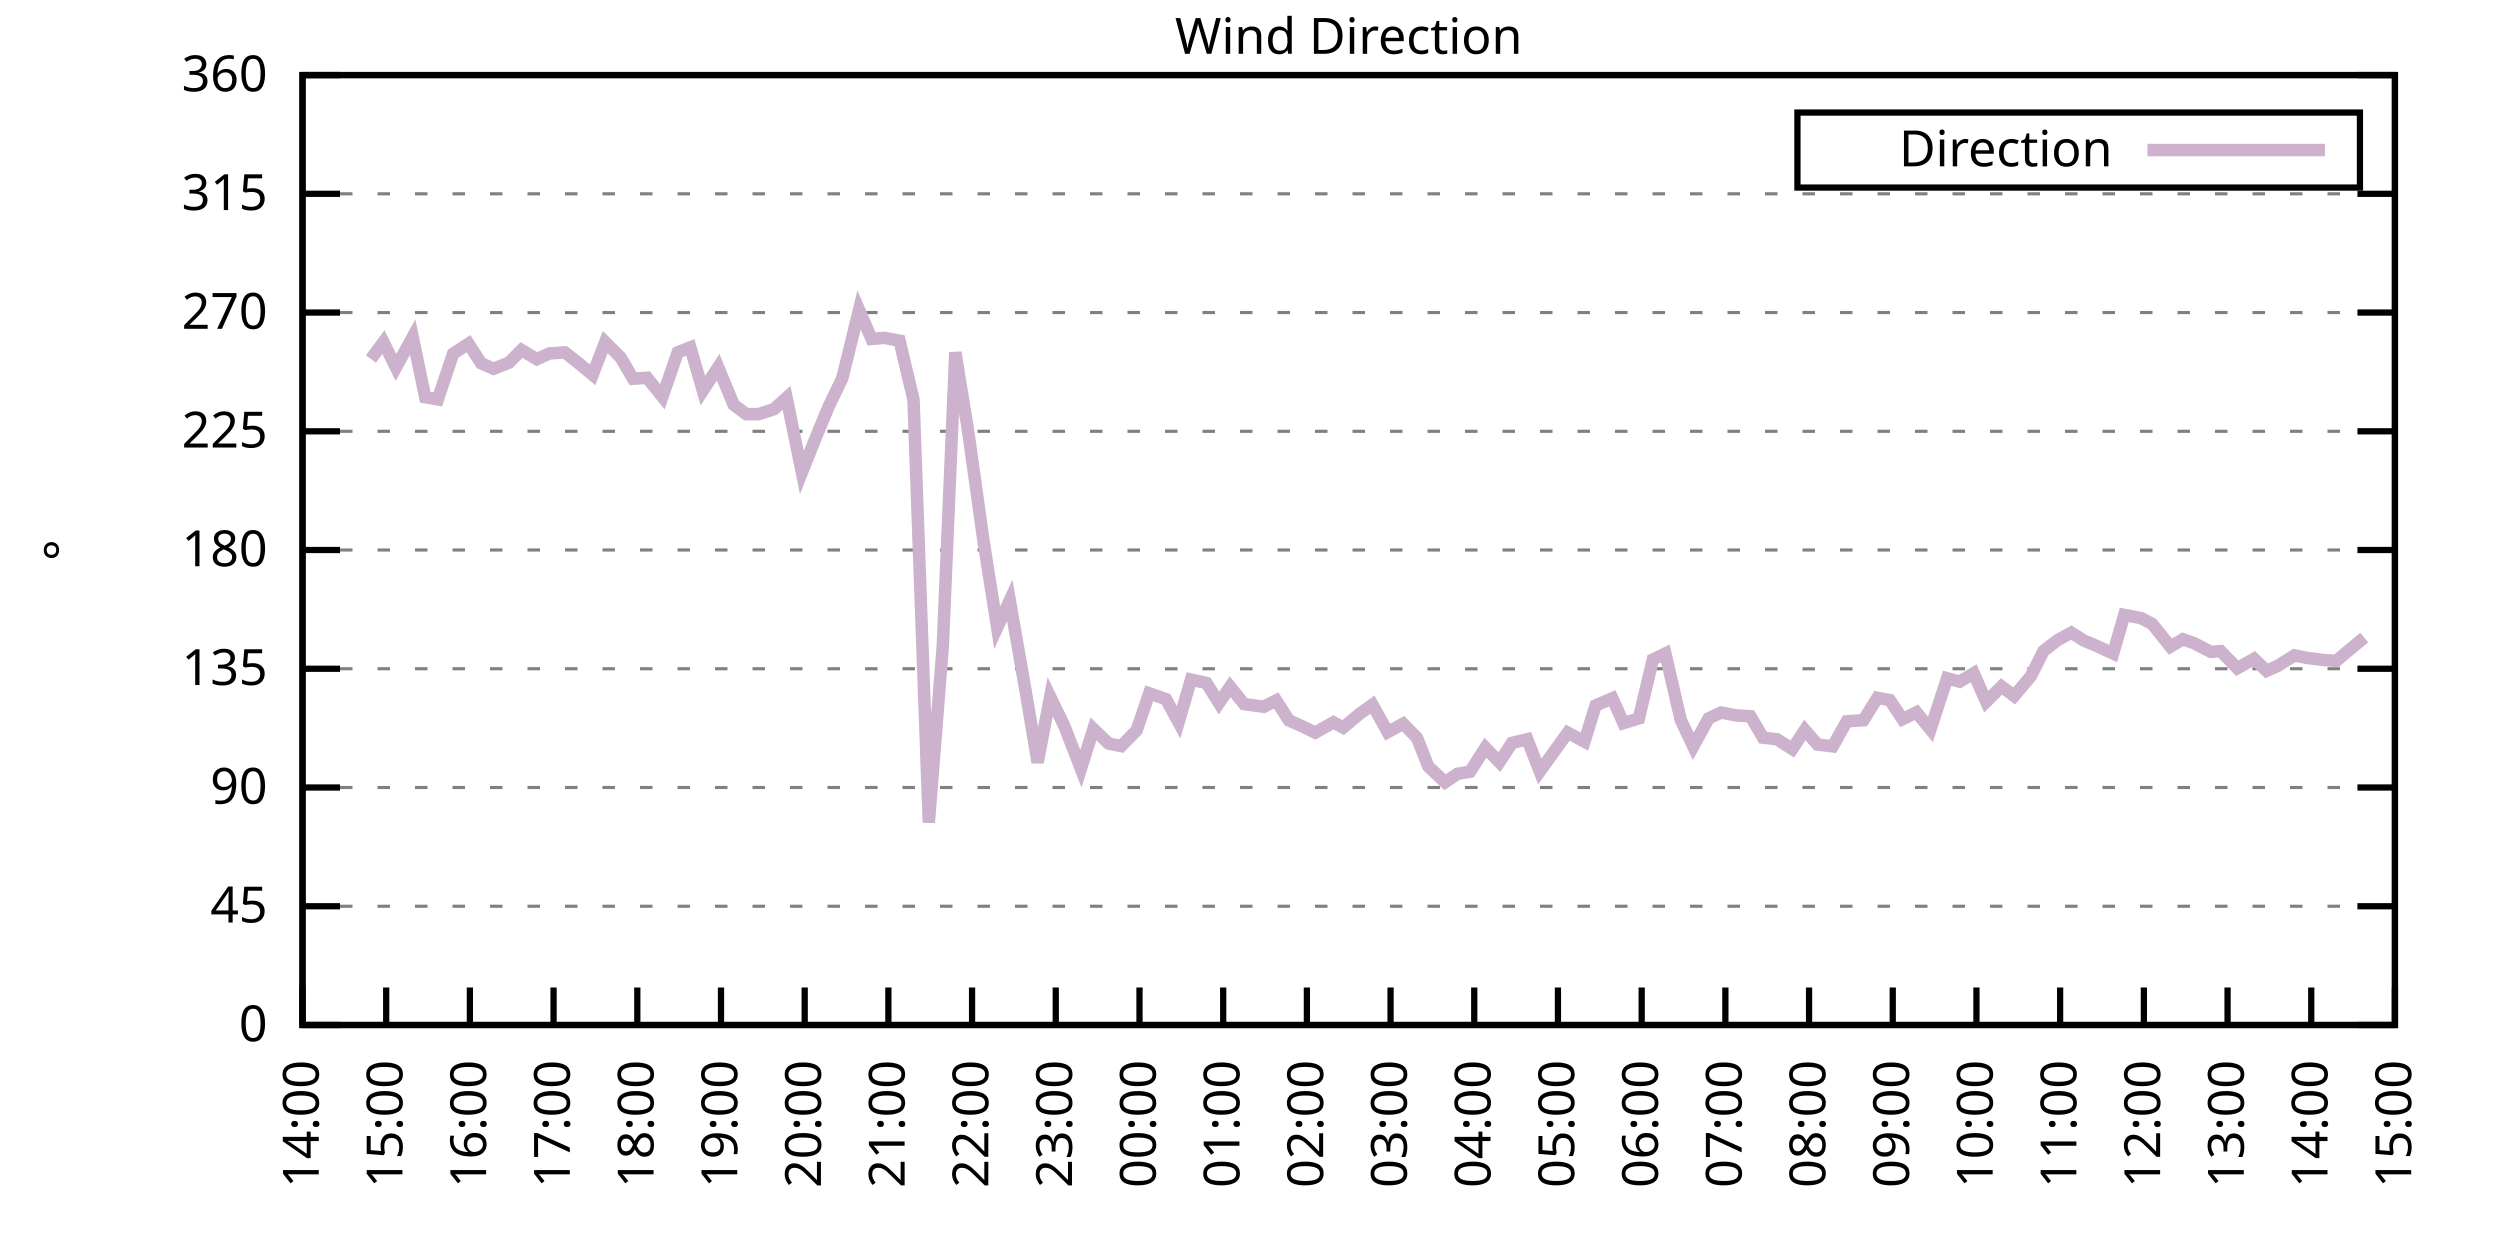
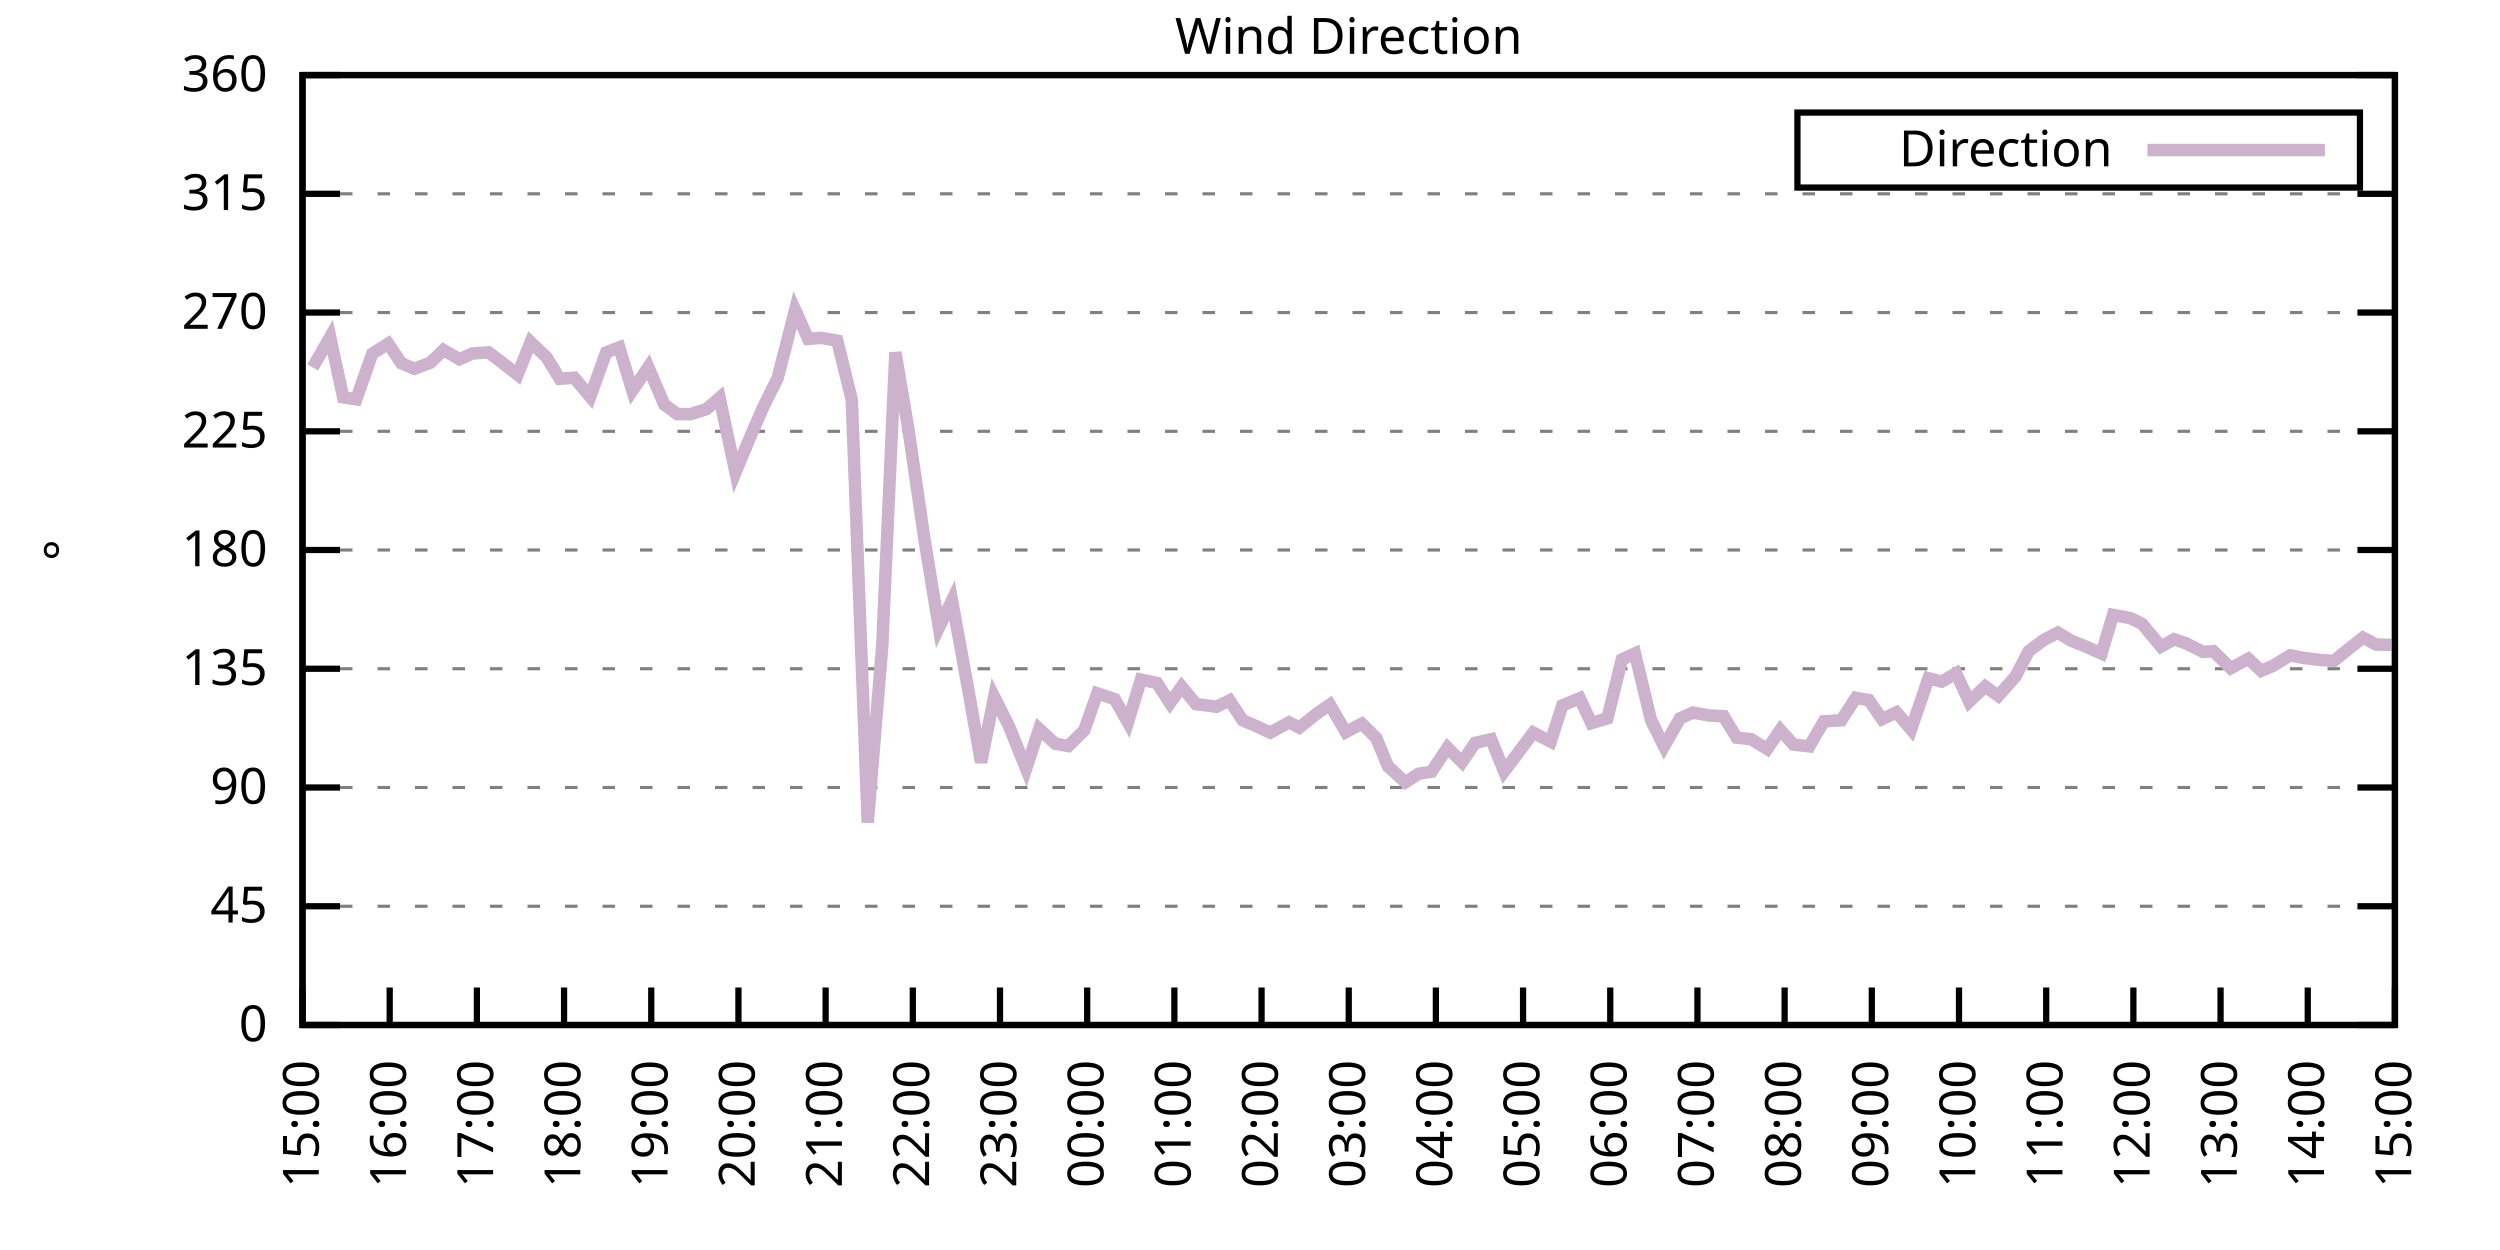
<svg xmlns="http://www.w3.org/2000/svg" xmlns:xlink="http://www.w3.org/1999/xlink" width="400" height="200" viewBox="0 0 400 200">
  <g id="gnuplot_canvas">
    <rect x="0" y="0" width="400" height="200" fill="none" />
    <defs>
      <circle id="gpDot" r="0.5" stroke-width="0.5" stroke="currentColor" />
      <path id="gpPt0" stroke-width="0.333" stroke="currentColor" d="M-1,0 h2 M0,-1 v2" />
      <path id="gpPt1" stroke-width="0.333" stroke="currentColor" d="M-1,-1 L1,1 M1,-1 L-1,1" />
      <path id="gpPt2" stroke-width="0.333" stroke="currentColor" d="M-1,0 L1,0 M0,-1 L0,1 M-1,-1 L1,1 M-1,1 L1,-1" />
      <rect id="gpPt3" stroke-width="0.333" stroke="currentColor" x="-1" y="-1" width="2" height="2" />
      <rect id="gpPt4" stroke-width="0.333" stroke="currentColor" fill="currentColor" x="-1" y="-1" width="2" height="2" />
      <circle id="gpPt5" stroke-width="0.333" stroke="currentColor" cx="0" cy="0" r="1" />
      <use xlink:href="#gpPt5" id="gpPt6" fill="currentColor" stroke="none" />
      <path id="gpPt7" stroke-width="0.333" stroke="currentColor" d="M0,-1.33 L-1.33,0.67 L1.33,0.67 z" />
      <use xlink:href="#gpPt7" id="gpPt8" fill="currentColor" stroke="none" />
      <use xlink:href="#gpPt7" id="gpPt9" stroke="currentColor" transform="rotate(180)" />
      <use xlink:href="#gpPt9" id="gpPt10" fill="currentColor" stroke="none" />
      <use xlink:href="#gpPt3" id="gpPt11" stroke="currentColor" transform="rotate(45)" />
      <use xlink:href="#gpPt11" id="gpPt12" fill="currentColor" stroke="none" />
      <path id="gpPt13" stroke-width="0.333" stroke="currentColor" d="M0,1.330 L1.265,0.411 L0.782,-1.067 L-0.782,-1.076 L-1.265,0.411 z" />
      <use xlink:href="#gpPt13" id="gpPt14" fill="currentColor" stroke="none" />
      <filter id="textbox" filterUnits="objectBoundingBox" x="0" y="0" height="1" width="1">
        <feFlood flood-color="white" flood-opacity="1" result="bgnd" />
        <feComposite in="SourceGraphic" in2="bgnd" operator="atop" />
      </filter>
      <filter id="greybox" filterUnits="objectBoundingBox" x="0" y="0" height="1" width="1">
        <feFlood flood-color="lightgrey" flood-opacity="1" result="grey" />
        <feComposite in="SourceGraphic" in2="grey" operator="atop" />
      </filter>
    </defs>
    <g fill="none" color="white" stroke="currentColor" stroke-width="1.00" stroke-linecap="butt" stroke-linejoin="miter">
</g>
    <g fill="none" color="black" stroke="currentColor" stroke-width="1.00" stroke-linecap="butt" stroke-linejoin="miter">
      <g stroke="none" shape-rendering="crispEdges">
        <polygon fill="rgb(255, 255, 255)" points="48.40,164.00 383.18,164.00 383.18,12.02 48.40,12.02 " />
      </g>
    </g>
    <g fill="none" color="black" stroke="currentColor" stroke-width="1.00" stroke-linecap="butt" stroke-linejoin="miter">
</g>
    <g fill="none" color="black" stroke="black" stroke-width="0.50" stroke-linecap="butt" stroke-linejoin="miter">
</g>
    <g fill="none" color="gray" stroke="currentColor" stroke-width="0.50" stroke-linecap="butt" stroke-linejoin="miter">
      <path stroke="gray" stroke-dasharray="2,4" class="gridline" d="M48.40,164.00 L383.19,164.00  " />
    </g>
    <g fill="none" color="gray" stroke="gray" stroke-width="1.00" stroke-linecap="butt" stroke-linejoin="miter">
</g>
    <g fill="none" color="black" stroke="currentColor" stroke-width="1.00" stroke-linecap="butt" stroke-linejoin="miter">
      <path stroke="black" d="M48.40,164.00 L54.40,164.00 M383.19,164.00 L377.19,164.00  " />
      <g transform="translate(42.80,166.60)" stroke="none" fill="black" font-family="Sans" font-size="8.00" text-anchor="end">
        <text>
          <tspan font-family="Sans"> 0</tspan>
        </text>
      </g>
    </g>
    <g fill="none" color="black" stroke="currentColor" stroke-width="1.00" stroke-linecap="butt" stroke-linejoin="miter">
</g>
    <g fill="none" color="black" stroke="black" stroke-width="0.50" stroke-linecap="butt" stroke-linejoin="miter">
</g>
    <g fill="none" color="gray" stroke="currentColor" stroke-width="0.50" stroke-linecap="butt" stroke-linejoin="miter">
      <path stroke="gray" stroke-dasharray="2,4" class="gridline" d="M48.40,145.00 L383.19,145.00  " />
    </g>
    <g fill="none" color="gray" stroke="gray" stroke-width="1.00" stroke-linecap="butt" stroke-linejoin="miter">
</g>
    <g fill="none" color="black" stroke="currentColor" stroke-width="1.00" stroke-linecap="butt" stroke-linejoin="miter">
      <path stroke="black" d="M48.40,145.00 L54.40,145.00 M383.19,145.00 L377.19,145.00  " />
      <g transform="translate(42.80,147.60)" stroke="none" fill="black" font-family="Sans" font-size="8.00" text-anchor="end">
        <text>
          <tspan font-family="Sans"> 45</tspan>
        </text>
      </g>
    </g>
    <g fill="none" color="black" stroke="currentColor" stroke-width="1.00" stroke-linecap="butt" stroke-linejoin="miter">
</g>
    <g fill="none" color="black" stroke="black" stroke-width="0.50" stroke-linecap="butt" stroke-linejoin="miter">
</g>
    <g fill="none" color="gray" stroke="currentColor" stroke-width="0.50" stroke-linecap="butt" stroke-linejoin="miter">
      <path stroke="gray" stroke-dasharray="2,4" class="gridline" d="M48.40,126.00 L383.19,126.00  " />
    </g>
    <g fill="none" color="gray" stroke="gray" stroke-width="1.00" stroke-linecap="butt" stroke-linejoin="miter">
</g>
    <g fill="none" color="black" stroke="currentColor" stroke-width="1.00" stroke-linecap="butt" stroke-linejoin="miter">
      <path stroke="black" d="M48.40,126.00 L54.40,126.00 M383.19,126.00 L377.19,126.00  " />
      <g transform="translate(42.80,128.60)" stroke="none" fill="black" font-family="Sans" font-size="8.00" text-anchor="end">
        <text>
          <tspan font-family="Sans"> 90</tspan>
        </text>
      </g>
    </g>
    <g fill="none" color="black" stroke="currentColor" stroke-width="1.00" stroke-linecap="butt" stroke-linejoin="miter">
</g>
    <g fill="none" color="black" stroke="black" stroke-width="0.50" stroke-linecap="butt" stroke-linejoin="miter">
</g>
    <g fill="none" color="gray" stroke="currentColor" stroke-width="0.50" stroke-linecap="butt" stroke-linejoin="miter">
      <path stroke="gray" stroke-dasharray="2,4" class="gridline" d="M48.40,107.00 L383.19,107.00  " />
    </g>
    <g fill="none" color="gray" stroke="gray" stroke-width="1.00" stroke-linecap="butt" stroke-linejoin="miter">
</g>
    <g fill="none" color="black" stroke="currentColor" stroke-width="1.00" stroke-linecap="butt" stroke-linejoin="miter">
      <path stroke="black" d="M48.40,107.00 L54.40,107.00 M383.19,107.00 L377.19,107.00  " />
      <g transform="translate(42.80,109.60)" stroke="none" fill="black" font-family="Sans" font-size="8.00" text-anchor="end">
        <text>
          <tspan font-family="Sans"> 135</tspan>
        </text>
      </g>
    </g>
    <g fill="none" color="black" stroke="currentColor" stroke-width="1.00" stroke-linecap="butt" stroke-linejoin="miter">
</g>
    <g fill="none" color="black" stroke="black" stroke-width="0.50" stroke-linecap="butt" stroke-linejoin="miter">
</g>
    <g fill="none" color="gray" stroke="currentColor" stroke-width="0.50" stroke-linecap="butt" stroke-linejoin="miter">
      <path stroke="gray" stroke-dasharray="2,4" class="gridline" d="M48.40,88.00 L383.19,88.00  " />
    </g>
    <g fill="none" color="gray" stroke="gray" stroke-width="1.00" stroke-linecap="butt" stroke-linejoin="miter">
</g>
    <g fill="none" color="black" stroke="currentColor" stroke-width="1.00" stroke-linecap="butt" stroke-linejoin="miter">
      <path stroke="black" d="M48.40,88.00 L54.40,88.00 M383.19,88.00 L377.19,88.00  " />
      <g transform="translate(42.80,90.60)" stroke="none" fill="black" font-family="Sans" font-size="8.00" text-anchor="end">
        <text>
          <tspan font-family="Sans"> 180</tspan>
        </text>
      </g>
    </g>
    <g fill="none" color="black" stroke="currentColor" stroke-width="1.00" stroke-linecap="butt" stroke-linejoin="miter">
</g>
    <g fill="none" color="black" stroke="black" stroke-width="0.50" stroke-linecap="butt" stroke-linejoin="miter">
</g>
    <g fill="none" color="gray" stroke="currentColor" stroke-width="0.50" stroke-linecap="butt" stroke-linejoin="miter">
      <path stroke="gray" stroke-dasharray="2,4" class="gridline" d="M48.40,69.01 L383.19,69.01  " />
    </g>
    <g fill="none" color="gray" stroke="gray" stroke-width="1.00" stroke-linecap="butt" stroke-linejoin="miter">
</g>
    <g fill="none" color="black" stroke="currentColor" stroke-width="1.00" stroke-linecap="butt" stroke-linejoin="miter">
      <path stroke="black" d="M48.40,69.01 L54.40,69.01 M383.19,69.01 L377.19,69.01  " />
      <g transform="translate(42.80,71.61)" stroke="none" fill="black" font-family="Sans" font-size="8.00" text-anchor="end">
        <text>
          <tspan font-family="Sans"> 225</tspan>
        </text>
      </g>
    </g>
    <g fill="none" color="black" stroke="currentColor" stroke-width="1.00" stroke-linecap="butt" stroke-linejoin="miter">
</g>
    <g fill="none" color="black" stroke="black" stroke-width="0.50" stroke-linecap="butt" stroke-linejoin="miter">
</g>
    <g fill="none" color="gray" stroke="currentColor" stroke-width="0.50" stroke-linecap="butt" stroke-linejoin="miter">
      <path stroke="gray" stroke-dasharray="2,4" class="gridline" d="M48.40,50.01 L383.19,50.01  " />
    </g>
    <g fill="none" color="gray" stroke="gray" stroke-width="1.00" stroke-linecap="butt" stroke-linejoin="miter">
</g>
    <g fill="none" color="black" stroke="currentColor" stroke-width="1.00" stroke-linecap="butt" stroke-linejoin="miter">
      <path stroke="black" d="M48.40,50.01 L54.40,50.01 M383.19,50.01 L377.19,50.01  " />
      <g transform="translate(42.80,52.61)" stroke="none" fill="black" font-family="Sans" font-size="8.00" text-anchor="end">
        <text>
          <tspan font-family="Sans"> 270</tspan>
        </text>
      </g>
    </g>
    <g fill="none" color="black" stroke="currentColor" stroke-width="1.00" stroke-linecap="butt" stroke-linejoin="miter">
</g>
    <g fill="none" color="black" stroke="black" stroke-width="0.50" stroke-linecap="butt" stroke-linejoin="miter">
</g>
    <g fill="none" color="gray" stroke="currentColor" stroke-width="0.50" stroke-linecap="butt" stroke-linejoin="miter">
      <path stroke="gray" stroke-dasharray="2,4" class="gridline" d="M48.40,31.01 L383.19,31.01  " />
    </g>
    <g fill="none" color="gray" stroke="gray" stroke-width="1.00" stroke-linecap="butt" stroke-linejoin="miter">
</g>
    <g fill="none" color="black" stroke="currentColor" stroke-width="1.00" stroke-linecap="butt" stroke-linejoin="miter">
      <path stroke="black" d="M48.40,31.01 L54.40,31.01 M383.19,31.01 L377.19,31.01  " />
      <g transform="translate(42.80,33.61)" stroke="none" fill="black" font-family="Sans" font-size="8.00" text-anchor="end">
        <text>
          <tspan font-family="Sans"> 315</tspan>
        </text>
      </g>
    </g>
    <g fill="none" color="black" stroke="currentColor" stroke-width="1.00" stroke-linecap="butt" stroke-linejoin="miter">
</g>
    <g fill="none" color="black" stroke="black" stroke-width="0.50" stroke-linecap="butt" stroke-linejoin="miter">
</g>
    <g fill="none" color="gray" stroke="currentColor" stroke-width="0.50" stroke-linecap="butt" stroke-linejoin="miter">
      <path stroke="gray" stroke-dasharray="2,4" class="gridline" d="M48.40,12.01 L383.19,12.01  " />
    </g>
    <g fill="none" color="gray" stroke="gray" stroke-width="1.00" stroke-linecap="butt" stroke-linejoin="miter">
</g>
    <g fill="none" color="black" stroke="currentColor" stroke-width="1.00" stroke-linecap="butt" stroke-linejoin="miter">
      <path stroke="black" d="M48.40,12.01 L54.40,12.01 M383.19,12.01 L377.19,12.01  " />
      <g transform="translate(42.80,14.61)" stroke="none" fill="black" font-family="Sans" font-size="8.00" text-anchor="end">
        <text>
          <tspan font-family="Sans"> 360</tspan>
        </text>
      </g>
    </g>
    <g fill="none" color="black" stroke="currentColor" stroke-width="1.00" stroke-linecap="butt" stroke-linejoin="miter">
      <path stroke="black" d="M48.40,164.00 L48.40,158.00  " />
      <g transform="translate(51.00,169.60) rotate(270.00)" stroke="none" fill="black" font-family="Sans" font-size="8.00" text-anchor="end">
        <text>
-           <tspan font-family="Sans">14:00</tspan>
-         </text>
-       </g>
-     </g>
-     <g fill="none" color="black" stroke="currentColor" stroke-width="1.00" stroke-linecap="butt" stroke-linejoin="miter">
-       <path stroke="black" d="M61.79,164.00 L61.79,158.00  " />
-       <g transform="translate(64.39,169.60) rotate(270.00)" stroke="none" fill="black" font-family="Sans" font-size="8.00" text-anchor="end">
-         <text>
          <tspan font-family="Sans">15:00</tspan>
        </text>
      </g>
    </g>
    <g fill="none" color="black" stroke="currentColor" stroke-width="1.00" stroke-linecap="butt" stroke-linejoin="miter">
-       <path stroke="black" d="M75.18,164.00 L75.18,158.00  " />
-       <g transform="translate(77.78,169.60) rotate(270.00)" stroke="none" fill="black" font-family="Sans" font-size="8.00" text-anchor="end">
+       <path stroke="black" d="M62.35,164.00 L62.35,158.00  " />
+       <g transform="translate(64.95,169.60) rotate(270.00)" stroke="none" fill="black" font-family="Sans" font-size="8.00" text-anchor="end">
        <text>
          <tspan font-family="Sans">16:00</tspan>
        </text>
      </g>
    </g>
    <g fill="none" color="black" stroke="currentColor" stroke-width="1.00" stroke-linecap="butt" stroke-linejoin="miter">
-       <path stroke="black" d="M88.57,164.00 L88.57,158.00  " />
-       <g transform="translate(91.17,169.60) rotate(270.00)" stroke="none" fill="black" font-family="Sans" font-size="8.00" text-anchor="end">
+       <path stroke="black" d="M76.30,164.00 L76.30,158.00  " />
+       <g transform="translate(78.90,169.60) rotate(270.00)" stroke="none" fill="black" font-family="Sans" font-size="8.00" text-anchor="end">
        <text>
          <tspan font-family="Sans">17:00</tspan>
        </text>
      </g>
    </g>
    <g fill="none" color="black" stroke="currentColor" stroke-width="1.00" stroke-linecap="butt" stroke-linejoin="miter">
-       <path stroke="black" d="M101.97,164.00 L101.97,158.00  " />
-       <g transform="translate(104.57,169.60) rotate(270.00)" stroke="none" fill="black" font-family="Sans" font-size="8.00" text-anchor="end">
+       <path stroke="black" d="M90.25,164.00 L90.25,158.00  " />
+       <g transform="translate(92.85,169.60) rotate(270.00)" stroke="none" fill="black" font-family="Sans" font-size="8.00" text-anchor="end">
        <text>
          <tspan font-family="Sans">18:00</tspan>
        </text>
      </g>
    </g>
    <g fill="none" color="black" stroke="currentColor" stroke-width="1.00" stroke-linecap="butt" stroke-linejoin="miter">
-       <path stroke="black" d="M115.36,164.00 L115.36,158.00  " />
-       <g transform="translate(117.96,169.60) rotate(270.00)" stroke="none" fill="black" font-family="Sans" font-size="8.00" text-anchor="end">
+       <path stroke="black" d="M104.20,164.00 L104.20,158.00  " />
+       <g transform="translate(106.80,169.60) rotate(270.00)" stroke="none" fill="black" font-family="Sans" font-size="8.00" text-anchor="end">
        <text>
          <tspan font-family="Sans">19:00</tspan>
        </text>
      </g>
    </g>
    <g fill="none" color="black" stroke="currentColor" stroke-width="1.00" stroke-linecap="butt" stroke-linejoin="miter">
-       <path stroke="black" d="M128.75,164.00 L128.75,158.00  " />
-       <g transform="translate(131.35,169.60) rotate(270.00)" stroke="none" fill="black" font-family="Sans" font-size="8.00" text-anchor="end">
+       <path stroke="black" d="M118.15,164.00 L118.15,158.00  " />
+       <g transform="translate(120.75,169.60) rotate(270.00)" stroke="none" fill="black" font-family="Sans" font-size="8.00" text-anchor="end">
        <text>
          <tspan font-family="Sans">20:00</tspan>
        </text>
      </g>
    </g>
    <g fill="none" color="black" stroke="currentColor" stroke-width="1.00" stroke-linecap="butt" stroke-linejoin="miter">
-       <path stroke="black" d="M142.14,164.00 L142.14,158.00  " />
-       <g transform="translate(144.74,169.60) rotate(270.00)" stroke="none" fill="black" font-family="Sans" font-size="8.00" text-anchor="end">
+       <path stroke="black" d="M132.10,164.00 L132.10,158.00  " />
+       <g transform="translate(134.70,169.60) rotate(270.00)" stroke="none" fill="black" font-family="Sans" font-size="8.00" text-anchor="end">
        <text>
          <tspan font-family="Sans">21:00</tspan>
        </text>
      </g>
    </g>
    <g fill="none" color="black" stroke="currentColor" stroke-width="1.00" stroke-linecap="butt" stroke-linejoin="miter">
-       <path stroke="black" d="M155.53,164.00 L155.53,158.00  " />
-       <g transform="translate(158.13,169.60) rotate(270.00)" stroke="none" fill="black" font-family="Sans" font-size="8.00" text-anchor="end">
+       <path stroke="black" d="M146.05,164.00 L146.05,158.00  " />
+       <g transform="translate(148.65,169.60) rotate(270.00)" stroke="none" fill="black" font-family="Sans" font-size="8.00" text-anchor="end">
        <text>
          <tspan font-family="Sans">22:00</tspan>
        </text>
      </g>
    </g>
    <g fill="none" color="black" stroke="currentColor" stroke-width="1.00" stroke-linecap="butt" stroke-linejoin="miter">
-       <path stroke="black" d="M168.92,164.00 L168.92,158.00  " />
-       <g transform="translate(171.52,169.60) rotate(270.00)" stroke="none" fill="black" font-family="Sans" font-size="8.00" text-anchor="end">
+       <path stroke="black" d="M160.00,164.00 L160.00,158.00  " />
+       <g transform="translate(162.60,169.60) rotate(270.00)" stroke="none" fill="black" font-family="Sans" font-size="8.00" text-anchor="end">
        <text>
          <tspan font-family="Sans">23:00</tspan>
        </text>
      </g>
    </g>
    <g fill="none" color="black" stroke="currentColor" stroke-width="1.00" stroke-linecap="butt" stroke-linejoin="miter">
-       <path stroke="black" d="M182.32,164.00 L182.32,158.00  " />
-       <g transform="translate(184.92,169.60) rotate(270.00)" stroke="none" fill="black" font-family="Sans" font-size="8.00" text-anchor="end">
+       <path stroke="black" d="M173.95,164.00 L173.95,158.00  " />
+       <g transform="translate(176.55,169.60) rotate(270.00)" stroke="none" fill="black" font-family="Sans" font-size="8.00" text-anchor="end">
        <text>
          <tspan font-family="Sans">00:00</tspan>
        </text>
      </g>
    </g>
    <g fill="none" color="black" stroke="currentColor" stroke-width="1.00" stroke-linecap="butt" stroke-linejoin="miter">
-       <path stroke="black" d="M195.71,164.00 L195.71,158.00  " />
-       <g transform="translate(198.31,169.60) rotate(270.00)" stroke="none" fill="black" font-family="Sans" font-size="8.00" text-anchor="end">
+       <path stroke="black" d="M187.90,164.00 L187.90,158.00  " />
+       <g transform="translate(190.50,169.60) rotate(270.00)" stroke="none" fill="black" font-family="Sans" font-size="8.00" text-anchor="end">
        <text>
          <tspan font-family="Sans">01:00</tspan>
        </text>
      </g>
    </g>
    <g fill="none" color="black" stroke="currentColor" stroke-width="1.00" stroke-linecap="butt" stroke-linejoin="miter">
-       <path stroke="black" d="M209.10,164.00 L209.10,158.00  " />
-       <g transform="translate(211.70,169.60) rotate(270.00)" stroke="none" fill="black" font-family="Sans" font-size="8.00" text-anchor="end">
+       <path stroke="black" d="M201.85,164.00 L201.85,158.00  " />
+       <g transform="translate(204.45,169.60) rotate(270.00)" stroke="none" fill="black" font-family="Sans" font-size="8.00" text-anchor="end">
        <text>
          <tspan font-family="Sans">02:00</tspan>
        </text>
      </g>
    </g>
    <g fill="none" color="black" stroke="currentColor" stroke-width="1.00" stroke-linecap="butt" stroke-linejoin="miter">
-       <path stroke="black" d="M222.49,164.00 L222.49,158.00  " />
-       <g transform="translate(225.09,169.60) rotate(270.00)" stroke="none" fill="black" font-family="Sans" font-size="8.00" text-anchor="end">
+       <path stroke="black" d="M215.80,164.00 L215.80,158.00  " />
+       <g transform="translate(218.40,169.60) rotate(270.00)" stroke="none" fill="black" font-family="Sans" font-size="8.00" text-anchor="end">
        <text>
          <tspan font-family="Sans">03:00</tspan>
        </text>
      </g>
    </g>
    <g fill="none" color="black" stroke="currentColor" stroke-width="1.00" stroke-linecap="butt" stroke-linejoin="miter">
-       <path stroke="black" d="M235.88,164.00 L235.88,158.00  " />
-       <g transform="translate(238.48,169.60) rotate(270.00)" stroke="none" fill="black" font-family="Sans" font-size="8.00" text-anchor="end">
+       <path stroke="black" d="M229.74,164.00 L229.74,158.00  " />
+       <g transform="translate(232.34,169.60) rotate(270.00)" stroke="none" fill="black" font-family="Sans" font-size="8.00" text-anchor="end">
        <text>
          <tspan font-family="Sans">04:00</tspan>
        </text>
      </g>
    </g>
    <g fill="none" color="black" stroke="currentColor" stroke-width="1.00" stroke-linecap="butt" stroke-linejoin="miter">
-       <path stroke="black" d="M249.27,164.00 L249.27,158.00  " />
-       <g transform="translate(251.87,169.60) rotate(270.00)" stroke="none" fill="black" font-family="Sans" font-size="8.00" text-anchor="end">
+       <path stroke="black" d="M243.69,164.00 L243.69,158.00  " />
+       <g transform="translate(246.29,169.60) rotate(270.00)" stroke="none" fill="black" font-family="Sans" font-size="8.00" text-anchor="end">
        <text>
          <tspan font-family="Sans">05:00</tspan>
        </text>
      </g>
    </g>
    <g fill="none" color="black" stroke="currentColor" stroke-width="1.00" stroke-linecap="butt" stroke-linejoin="miter">
-       <path stroke="black" d="M262.67,164.00 L262.67,158.00  " />
-       <g transform="translate(265.27,169.60) rotate(270.00)" stroke="none" fill="black" font-family="Sans" font-size="8.00" text-anchor="end">
+       <path stroke="black" d="M257.64,164.00 L257.64,158.00  " />
+       <g transform="translate(260.24,169.60) rotate(270.00)" stroke="none" fill="black" font-family="Sans" font-size="8.00" text-anchor="end">
        <text>
          <tspan font-family="Sans">06:00</tspan>
        </text>
      </g>
    </g>
    <g fill="none" color="black" stroke="currentColor" stroke-width="1.00" stroke-linecap="butt" stroke-linejoin="miter">
-       <path stroke="black" d="M276.06,164.00 L276.06,158.00  " />
-       <g transform="translate(278.66,169.60) rotate(270.00)" stroke="none" fill="black" font-family="Sans" font-size="8.00" text-anchor="end">
+       <path stroke="black" d="M271.59,164.00 L271.59,158.00  " />
+       <g transform="translate(274.19,169.60) rotate(270.00)" stroke="none" fill="black" font-family="Sans" font-size="8.00" text-anchor="end">
        <text>
          <tspan font-family="Sans">07:00</tspan>
        </text>
      </g>
    </g>
    <g fill="none" color="black" stroke="currentColor" stroke-width="1.00" stroke-linecap="butt" stroke-linejoin="miter">
-       <path stroke="black" d="M289.45,164.00 L289.45,158.00  " />
-       <g transform="translate(292.05,169.60) rotate(270.00)" stroke="none" fill="black" font-family="Sans" font-size="8.00" text-anchor="end">
+       <path stroke="black" d="M285.54,164.00 L285.54,158.00  " />
+       <g transform="translate(288.14,169.60) rotate(270.00)" stroke="none" fill="black" font-family="Sans" font-size="8.00" text-anchor="end">
        <text>
          <tspan font-family="Sans">08:00</tspan>
        </text>
      </g>
    </g>
    <g fill="none" color="black" stroke="currentColor" stroke-width="1.00" stroke-linecap="butt" stroke-linejoin="miter">
-       <path stroke="black" d="M302.84,164.00 L302.84,158.00  " />
-       <g transform="translate(305.44,169.60) rotate(270.00)" stroke="none" fill="black" font-family="Sans" font-size="8.00" text-anchor="end">
+       <path stroke="black" d="M299.49,164.00 L299.49,158.00  " />
+       <g transform="translate(302.09,169.60) rotate(270.00)" stroke="none" fill="black" font-family="Sans" font-size="8.00" text-anchor="end">
        <text>
          <tspan font-family="Sans">09:00</tspan>
        </text>
      </g>
    </g>
    <g fill="none" color="black" stroke="currentColor" stroke-width="1.00" stroke-linecap="butt" stroke-linejoin="miter">
-       <path stroke="black" d="M316.23,164.00 L316.23,158.00  " />
-       <g transform="translate(318.83,169.60) rotate(270.00)" stroke="none" fill="black" font-family="Sans" font-size="8.00" text-anchor="end">
+       <path stroke="black" d="M313.44,164.00 L313.44,158.00  " />
+       <g transform="translate(316.04,169.60) rotate(270.00)" stroke="none" fill="black" font-family="Sans" font-size="8.00" text-anchor="end">
        <text>
          <tspan font-family="Sans">10:00</tspan>
        </text>
      </g>
    </g>
    <g fill="none" color="black" stroke="currentColor" stroke-width="1.00" stroke-linecap="butt" stroke-linejoin="miter">
-       <path stroke="black" d="M329.62,164.00 L329.62,158.00  " />
-       <g transform="translate(332.22,169.60) rotate(270.00)" stroke="none" fill="black" font-family="Sans" font-size="8.00" text-anchor="end">
+       <path stroke="black" d="M327.39,164.00 L327.39,158.00  " />
+       <g transform="translate(329.99,169.60) rotate(270.00)" stroke="none" fill="black" font-family="Sans" font-size="8.00" text-anchor="end">
        <text>
          <tspan font-family="Sans">11:00</tspan>
        </text>
      </g>
    </g>
    <g fill="none" color="black" stroke="currentColor" stroke-width="1.00" stroke-linecap="butt" stroke-linejoin="miter">
-       <path stroke="black" d="M343.02,164.00 L343.02,158.00  " />
-       <g transform="translate(345.62,169.60) rotate(270.00)" stroke="none" fill="black" font-family="Sans" font-size="8.00" text-anchor="end">
+       <path stroke="black" d="M341.34,164.00 L341.34,158.00  " />
+       <g transform="translate(343.94,169.60) rotate(270.00)" stroke="none" fill="black" font-family="Sans" font-size="8.00" text-anchor="end">
        <text>
          <tspan font-family="Sans">12:00</tspan>
        </text>
      </g>
    </g>
    <g fill="none" color="black" stroke="currentColor" stroke-width="1.00" stroke-linecap="butt" stroke-linejoin="miter">
-       <path stroke="black" d="M356.41,164.00 L356.41,158.00  " />
-       <g transform="translate(359.01,169.60) rotate(270.00)" stroke="none" fill="black" font-family="Sans" font-size="8.00" text-anchor="end">
+       <path stroke="black" d="M355.29,164.00 L355.29,158.00  " />
+       <g transform="translate(357.89,169.60) rotate(270.00)" stroke="none" fill="black" font-family="Sans" font-size="8.00" text-anchor="end">
        <text>
          <tspan font-family="Sans">13:00</tspan>
        </text>
      </g>
    </g>
    <g fill="none" color="black" stroke="currentColor" stroke-width="1.00" stroke-linecap="butt" stroke-linejoin="miter">
-       <path stroke="black" d="M369.80,164.00 L369.80,158.00  " />
-       <g transform="translate(372.40,169.60) rotate(270.00)" stroke="none" fill="black" font-family="Sans" font-size="8.00" text-anchor="end">
+       <path stroke="black" d="M369.24,164.00 L369.24,158.00  " />
+       <g transform="translate(371.84,169.60) rotate(270.00)" stroke="none" fill="black" font-family="Sans" font-size="8.00" text-anchor="end">
        <text>
          <tspan font-family="Sans">14:00</tspan>
        </text>
      </g>
    </g>
    <g fill="none" color="black" stroke="currentColor" stroke-width="1.00" stroke-linecap="butt" stroke-linejoin="miter">
      <path stroke="black" d="M383.19,164.00 L383.19,158.00  " />
      <g transform="translate(385.79,169.60) rotate(270.00)" stroke="none" fill="black" font-family="Sans" font-size="8.00" text-anchor="end">
        <text>
          <tspan font-family="Sans">15:00</tspan>
        </text>
      </g>
    </g>
    <g fill="none" color="black" stroke="currentColor" stroke-width="1.00" stroke-linecap="butt" stroke-linejoin="miter">
</g>
    <g fill="none" color="black" stroke="currentColor" stroke-width="1.00" stroke-linecap="butt" stroke-linejoin="miter">
      <path stroke="black" d="M48.40,12.01 L48.40,164.00 L383.19,164.00 L383.19,12.01 L48.40,12.01 Z  " />
    </g>
    <g fill="none" color="black" stroke="currentColor" stroke-width="1.00" stroke-linecap="butt" stroke-linejoin="miter">
</g>
    <g fill="none" color="black" stroke="currentColor" stroke-width="1.00" stroke-linecap="butt" stroke-linejoin="miter">
      <path stroke="black" d="M287.59,30.01 L287.59,18.01 L377.59,18.01 L377.59,30.01 L287.59,30.01 Z  " />
    </g>
    <g id="Wind_direction_plot_1">
      <g fill="none" color="white" stroke="black" stroke-width="2.00" stroke-linecap="butt" stroke-linejoin="miter">
</g>
      <g fill="none" color="black" stroke="currentColor" stroke-width="2.00" stroke-linecap="butt" stroke-linejoin="miter">
        <g transform="translate(337.99,26.61)" stroke="none" fill="black" font-family="Sans" font-size="8.00" text-anchor="end">
          <text>
            <tspan font-family="Sans">Direction</tspan>
          </text>
        </g>
      </g>
      <g fill="none" color="black" stroke="currentColor" stroke-width="2.00" stroke-linecap="butt" stroke-linejoin="miter">
-         <path stroke="rgb(204, 178, 204)" d="M343.59,24.01 L371.99,24.01 M59.34,57.44 L61.35,54.74 L63.35,58.79 L66.03,53.93 L68.04,63.56 L70.05,63.90   L72.50,56.59 L74.96,54.99 L76.97,58.11 L78.98,59.00 L81.43,58.03 L83.44,56.00 L85.90,57.48 L87.91,56.55   L90.36,56.38 L92.37,57.94 L94.82,59.97 L96.83,54.74 L99.29,57.18 L101.30,60.60 L103.53,60.44 L105.98,63.48   L108.44,56.38 L110.45,55.58 L112.46,62.50 L114.91,58.75 L117.37,64.74 L119.38,66.26 L121.38,66.26 L123.84,65.46   L125.85,63.64 L128.30,75.59 L130.54,69.98 L132.54,65.16 L134.78,60.48 L137.45,49.59 L139.46,54.23 L141.47,54.06   L143.93,54.52 L146.16,63.94 L148.61,131.62 L150.85,103.37 L152.85,56.38 L154.86,68.71 L157.32,86.27 L159.55,100.42   L161.56,96.07 L164.24,111.39 L166.02,121.99 L168.03,111.48 L170.26,116.08 L172.94,123.00 L174.95,116.63 L177.41,118.99   L179.41,119.37 L181.87,116.84 L183.88,110.93 L186.56,111.86 L188.57,115.57 L190.57,108.73 L193.03,109.28 L195.04,112.49   L196.82,109.87 L199.06,112.66 L202.18,113.08 L204.19,112.07 L206.20,115.24 L208.43,116.25 L210.44,117.22 L213.34,115.57   L214.90,116.42 L217.58,114.18 L219.59,112.75 L222.04,117.14 L224.50,115.79 L226.73,118.07 L228.52,122.62 L231.20,125.16   L233.20,123.81 L235.21,123.47 L237.67,119.63 L239.90,121.95 L241.91,118.87 L244.36,118.28 L246.37,123.43 L250.84,117.22   L253.51,118.66 L255.30,112.87 L257.98,111.73 L259.76,115.70 L262.22,114.94 L264.45,105.53 L266.46,104.56 L268.92,115.19   L270.92,119.42 L273.38,114.94 L275.39,114.01 L277.84,114.48 L280.07,114.60 L282.08,118.02 L284.32,118.28 L286.77,119.84   L288.78,116.80 L290.79,119.12 L293.24,119.42 L295.48,115.41 L298.15,115.24 L300.39,111.65 L302.39,112.03 L304.40,115.07   L306.63,113.97 L308.87,116.71 L311.54,108.52 L313.55,109.07 L315.79,107.72 L317.79,112.28 L320.25,109.83 L322.26,111.35   L324.94,108.19 L326.95,104.18 L329.18,102.44 L331.41,101.22 L333.42,102.49 L335.43,103.33 L338.10,104.56 L339.89,98.39   L342.57,98.90 L344.35,99.83 L347.26,103.46 L349.26,102.28 L351.05,102.91 L353.73,104.30 L355.29,104.18 L357.97,106.92   L360.65,105.40 L362.66,107.34 L364.44,106.54 L367.12,104.85 L369.13,105.27 L371.81,105.61 L373.82,105.74 L375.60,104.22   L378.28,102.02  " />
+         <path stroke="rgb(204, 178, 204)" d="M343.59,24.01 L371.99,24.01 M50.03,58.79 L52.82,53.93 L54.91,63.56 L57.00,63.90 L59.56,56.59 L62.12,54.99   L64.21,58.11 L66.30,59.00 L68.86,58.03 L70.95,56.00 L73.51,57.48 L75.60,56.55 L78.16,56.38 L80.25,57.94   L82.81,59.97 L84.90,54.74 L87.46,57.18 L89.55,60.60 L91.88,60.44 L94.43,63.48 L96.99,56.38 L99.08,55.58   L101.18,62.50 L103.73,58.75 L106.29,64.74 L108.38,66.26 L110.48,66.26 L113.03,65.46 L115.13,63.64 L117.68,75.59   L120.01,69.98 L122.10,65.16 L124.43,60.48 L127.22,49.59 L129.31,54.23 L131.40,54.06 L133.96,54.52 L136.28,63.94   L138.84,131.62 L141.16,103.37 L143.26,56.38 L145.35,68.71 L147.91,86.27 L150.23,100.42 L152.32,96.07 L155.11,111.39   L156.97,121.99 L159.07,111.48 L161.39,116.08 L164.18,123.00 L166.27,116.63 L168.83,118.99 L170.92,119.37 L173.48,116.84   L175.57,110.93 L178.36,111.86 L180.46,115.57 L182.55,108.73 L185.11,109.28 L187.20,112.49 L189.06,109.87 L191.38,112.66   L194.64,113.08 L196.73,112.07 L198.82,115.24 L201.15,116.25 L203.24,117.22 L206.26,115.57 L207.89,116.42 L210.68,114.18   L212.77,112.75 L215.33,117.14 L217.89,115.79 L220.21,118.07 L222.07,122.62 L224.86,125.16 L226.95,123.81 L229.05,123.47   L231.60,119.63 L233.93,121.95 L236.02,118.87 L238.58,118.28 L240.67,123.43 L245.32,117.22 L248.11,118.66 L249.97,112.87   L252.76,111.73 L254.62,115.70 L257.18,114.94 L259.50,105.53 L261.60,104.56 L264.15,115.19 L266.25,119.42 L268.80,114.94   L270.90,114.01 L273.45,114.48 L275.78,114.60 L277.87,118.02 L280.20,118.28 L282.75,119.84 L284.85,116.80 L286.94,119.12   L289.50,119.42 L291.82,115.41 L294.61,115.24 L296.94,111.65 L299.03,112.03 L301.12,115.07 L303.44,113.97 L305.77,116.71   L308.56,108.52 L310.65,109.07 L312.98,107.72 L315.07,112.28 L317.63,109.83 L319.72,111.35 L322.51,108.19 L324.60,104.18   L326.93,102.44 L329.25,101.22 L331.34,102.49 L333.44,103.33 L336.23,104.56 L338.09,98.39 L340.88,98.90 L342.74,99.83   L345.76,103.46 L347.85,102.28 L349.71,102.91 L352.50,104.30 L354.13,104.18 L356.92,106.92 L359.71,105.40 L361.80,107.34   L363.66,106.54 L366.45,104.85 L368.54,105.27 L371.33,105.61 L373.43,105.74 L375.29,104.22 L378.08,102.02 L380.17,103.12   L382.73,103.20  " />
      </g>
    </g>
    <g fill="none" color="black" stroke="currentColor" stroke-width="2.00" stroke-linecap="butt" stroke-linejoin="miter">
</g>
    <g fill="none" color="black" stroke="black" stroke-width="1.00" stroke-linecap="butt" stroke-linejoin="miter">
</g>
    <g fill="none" color="black" stroke="currentColor" stroke-width="1.00" stroke-linecap="butt" stroke-linejoin="miter">
      <path stroke="black" d="M48.40,12.01 L48.40,164.00 L383.19,164.00 L383.19,12.01 L48.40,12.01 Z  " />
      <g transform="translate(12.80,88.01) rotate(270.00)" stroke="none" fill="black" font-family="Sans" font-size="8.00" text-anchor="middle">
        <text>
          <tspan font-family="Sans">°</tspan>
        </text>
      </g>
    </g>
    <g fill="none" color="black" stroke="currentColor" stroke-width="1.00" stroke-linecap="butt" stroke-linejoin="miter">
</g>
    <g fill="none" color="black" stroke="currentColor" stroke-width="1.00" stroke-linecap="butt" stroke-linejoin="miter">
      <g transform="translate(215.79,8.61)" stroke="none" fill="black" font-family="Sans" font-size="8.00" text-anchor="middle">
        <text>
          <tspan font-family="Sans">Wind Direction</tspan>
        </text>
      </g>
    </g>
    <g fill="none" color="black" stroke="currentColor" stroke-width="1.00" stroke-linecap="butt" stroke-linejoin="miter">
</g>
  </g>
</svg>
